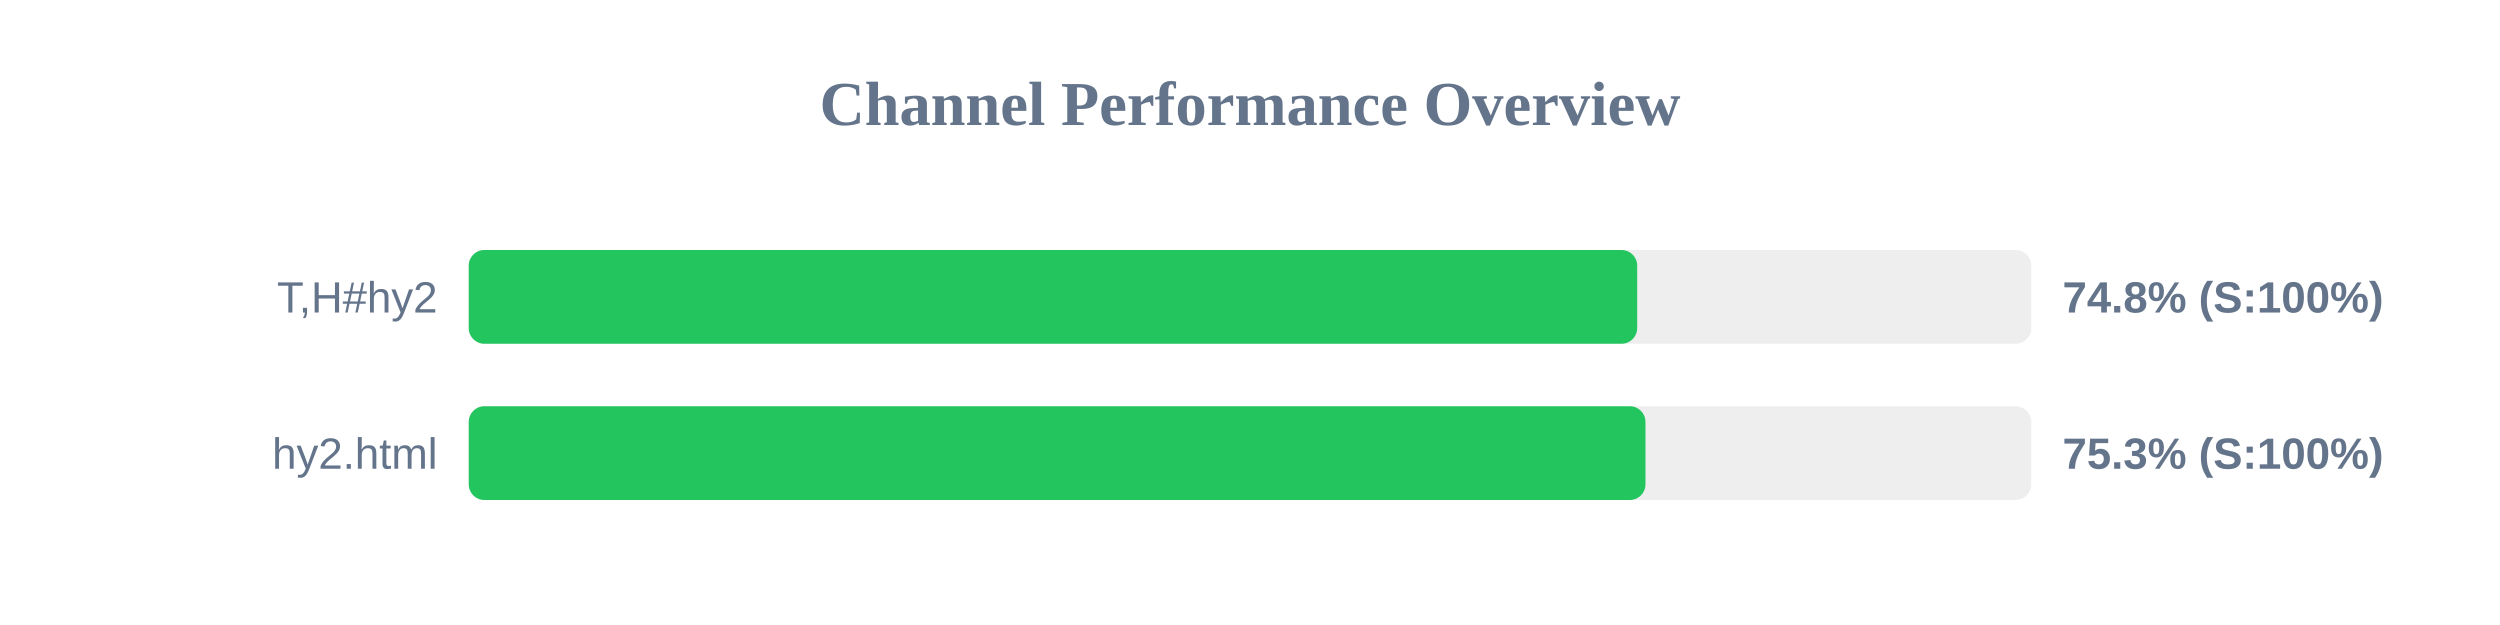
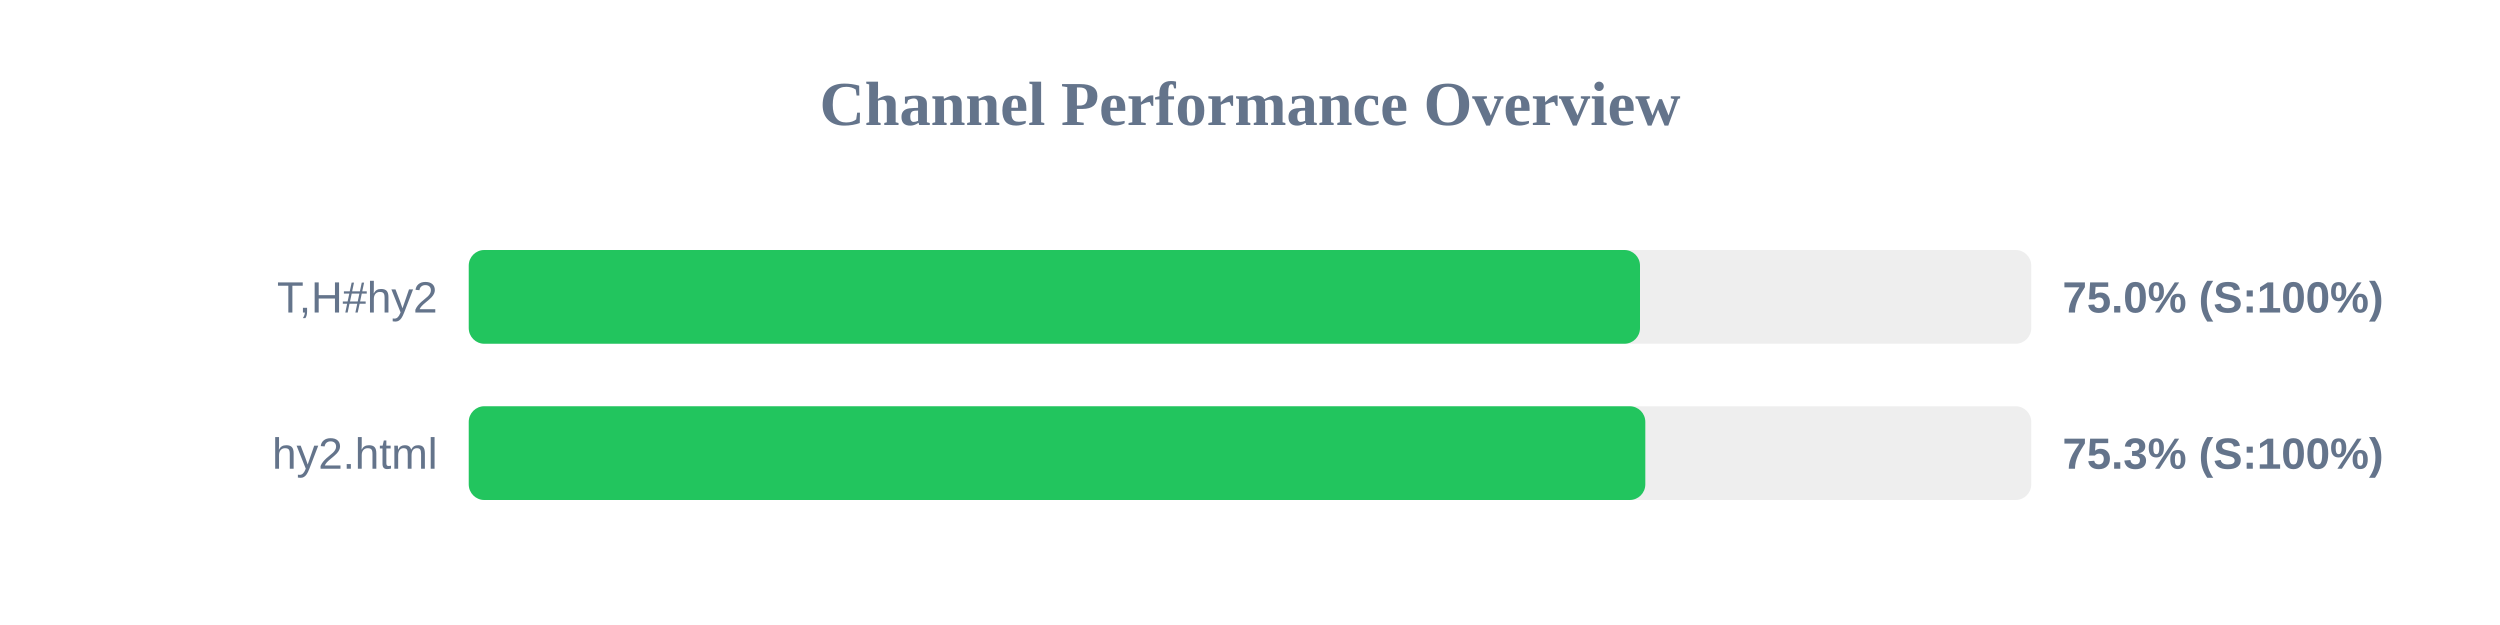
<svg xmlns="http://www.w3.org/2000/svg" width="800" height="200" version="1.1">
  <style>
        .row { font: 14px Arial; fill: #64748b; }
        .score { font: bold 14px Arial; fill: #64748b; }
    </style>
  <text x="400" y="40" text-anchor="middle" font-size="20px" font-weight="bold" fill="#64748b">Channel Performance Overview</text>
  <rect x="150" y="80" width="500" height="30" fill="#eee" rx="5" />
-   <rect x="150" y="80" width="373.9" height="30" fill="#22c55e" rx="5" />
+   <rect x="150" y="80" width="374.8" height="30" fill="#22c55e" rx="5" />
  <text x="140" y="100" text-anchor="end" class="row">T,H#hy2</text>
-   <text x="660" y="100" text-anchor="start" class="score">74.8% (S:100%)</text>
+   <text x="660" y="100" text-anchor="start" class="score">75.0% (S:100%)</text>
  <rect x="150" y="130" width="500" height="30" fill="#eee" rx="5" />
-   <rect x="150" y="130" width="376.55" height="30" fill="#22c55e" rx="5" />
+   <rect x="150" y="130" width="376.5" height="30" fill="#22c55e" rx="5" />
  <text x="140" y="150" text-anchor="end" class="row">hy2.html</text>
  <text x="660" y="150" text-anchor="start" class="score">75.3% (S:100%)</text>
</svg>
